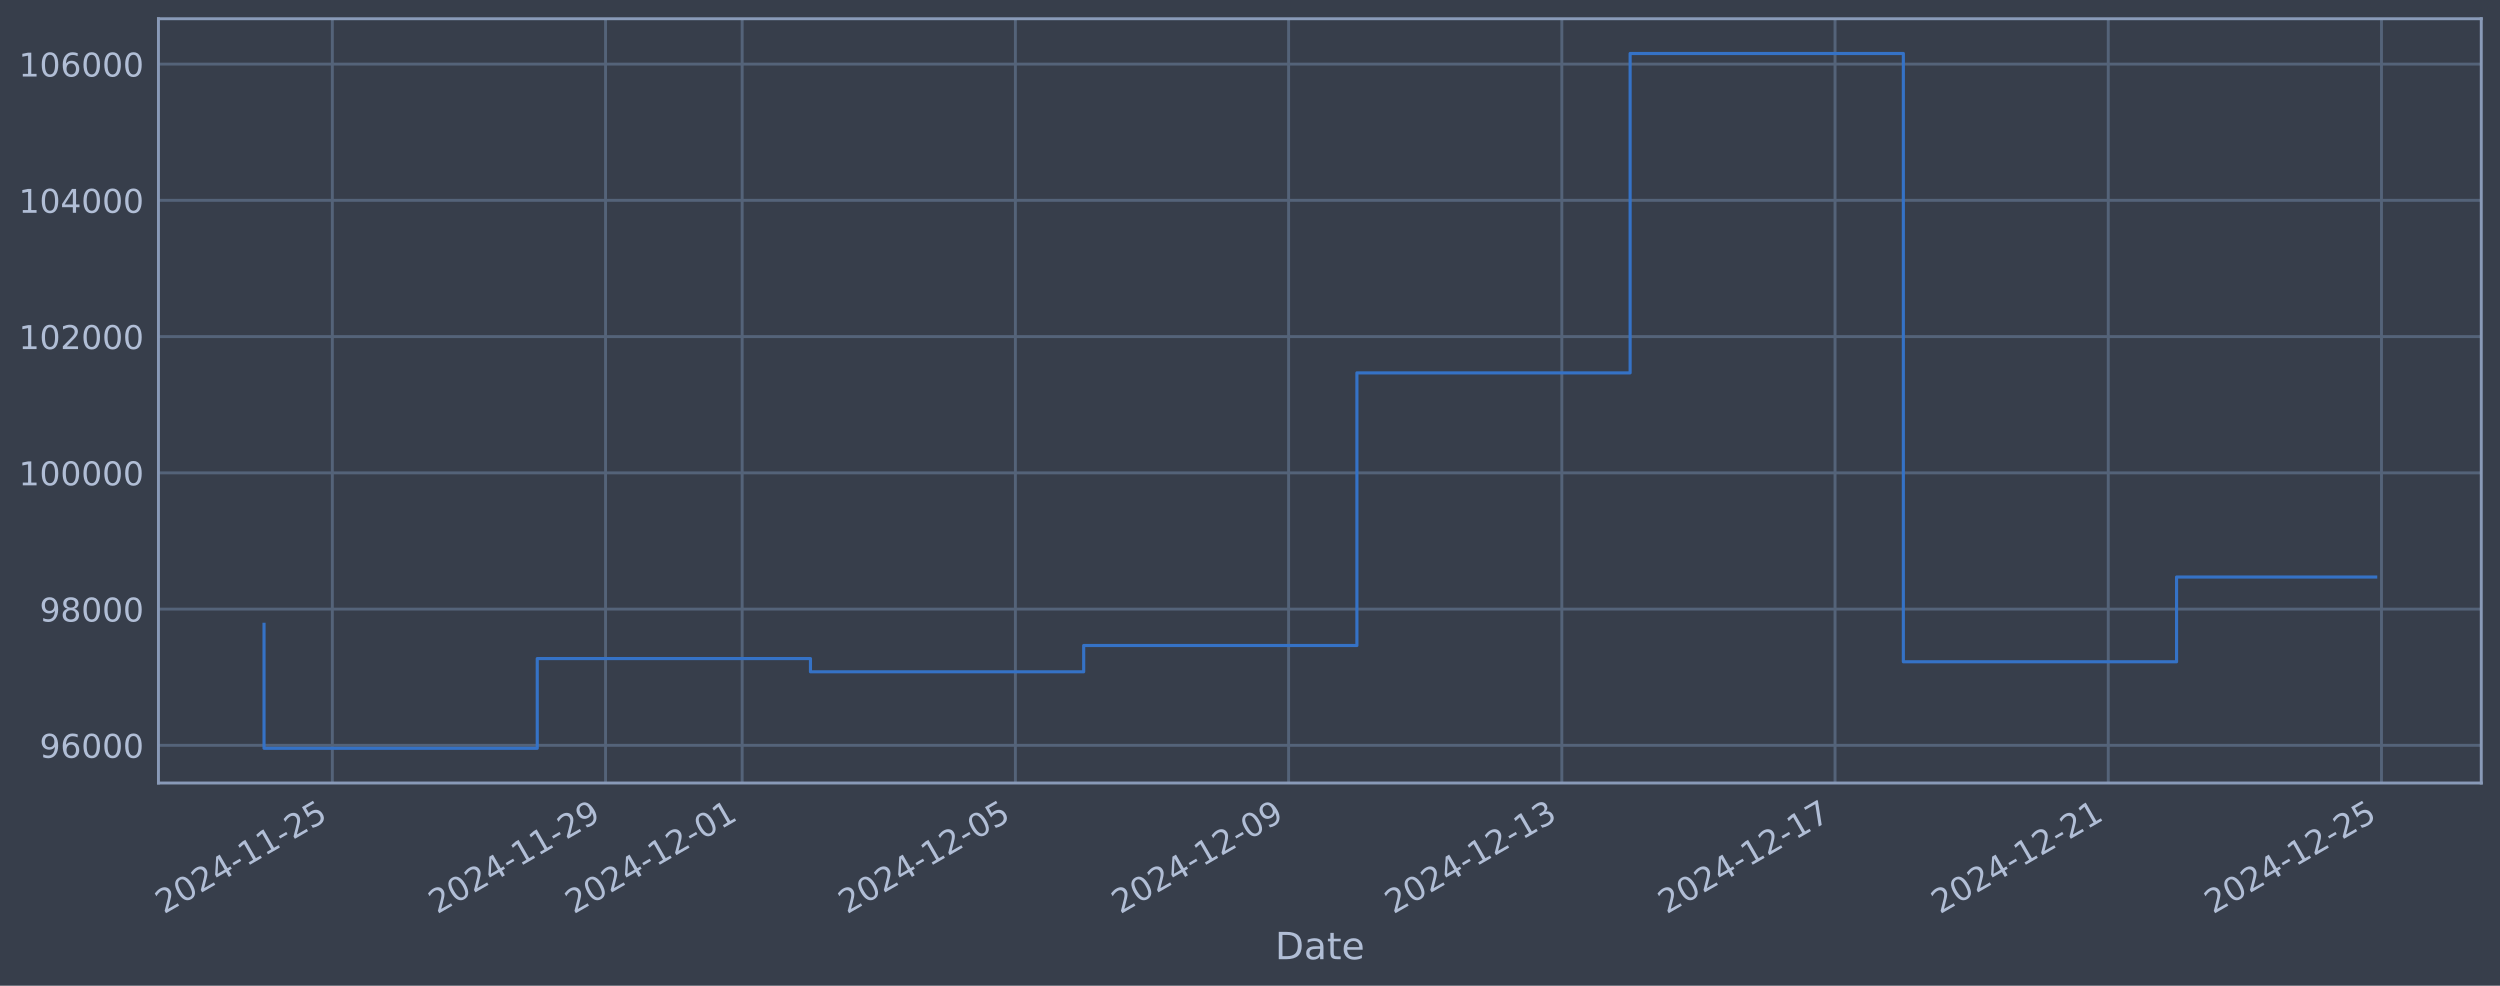
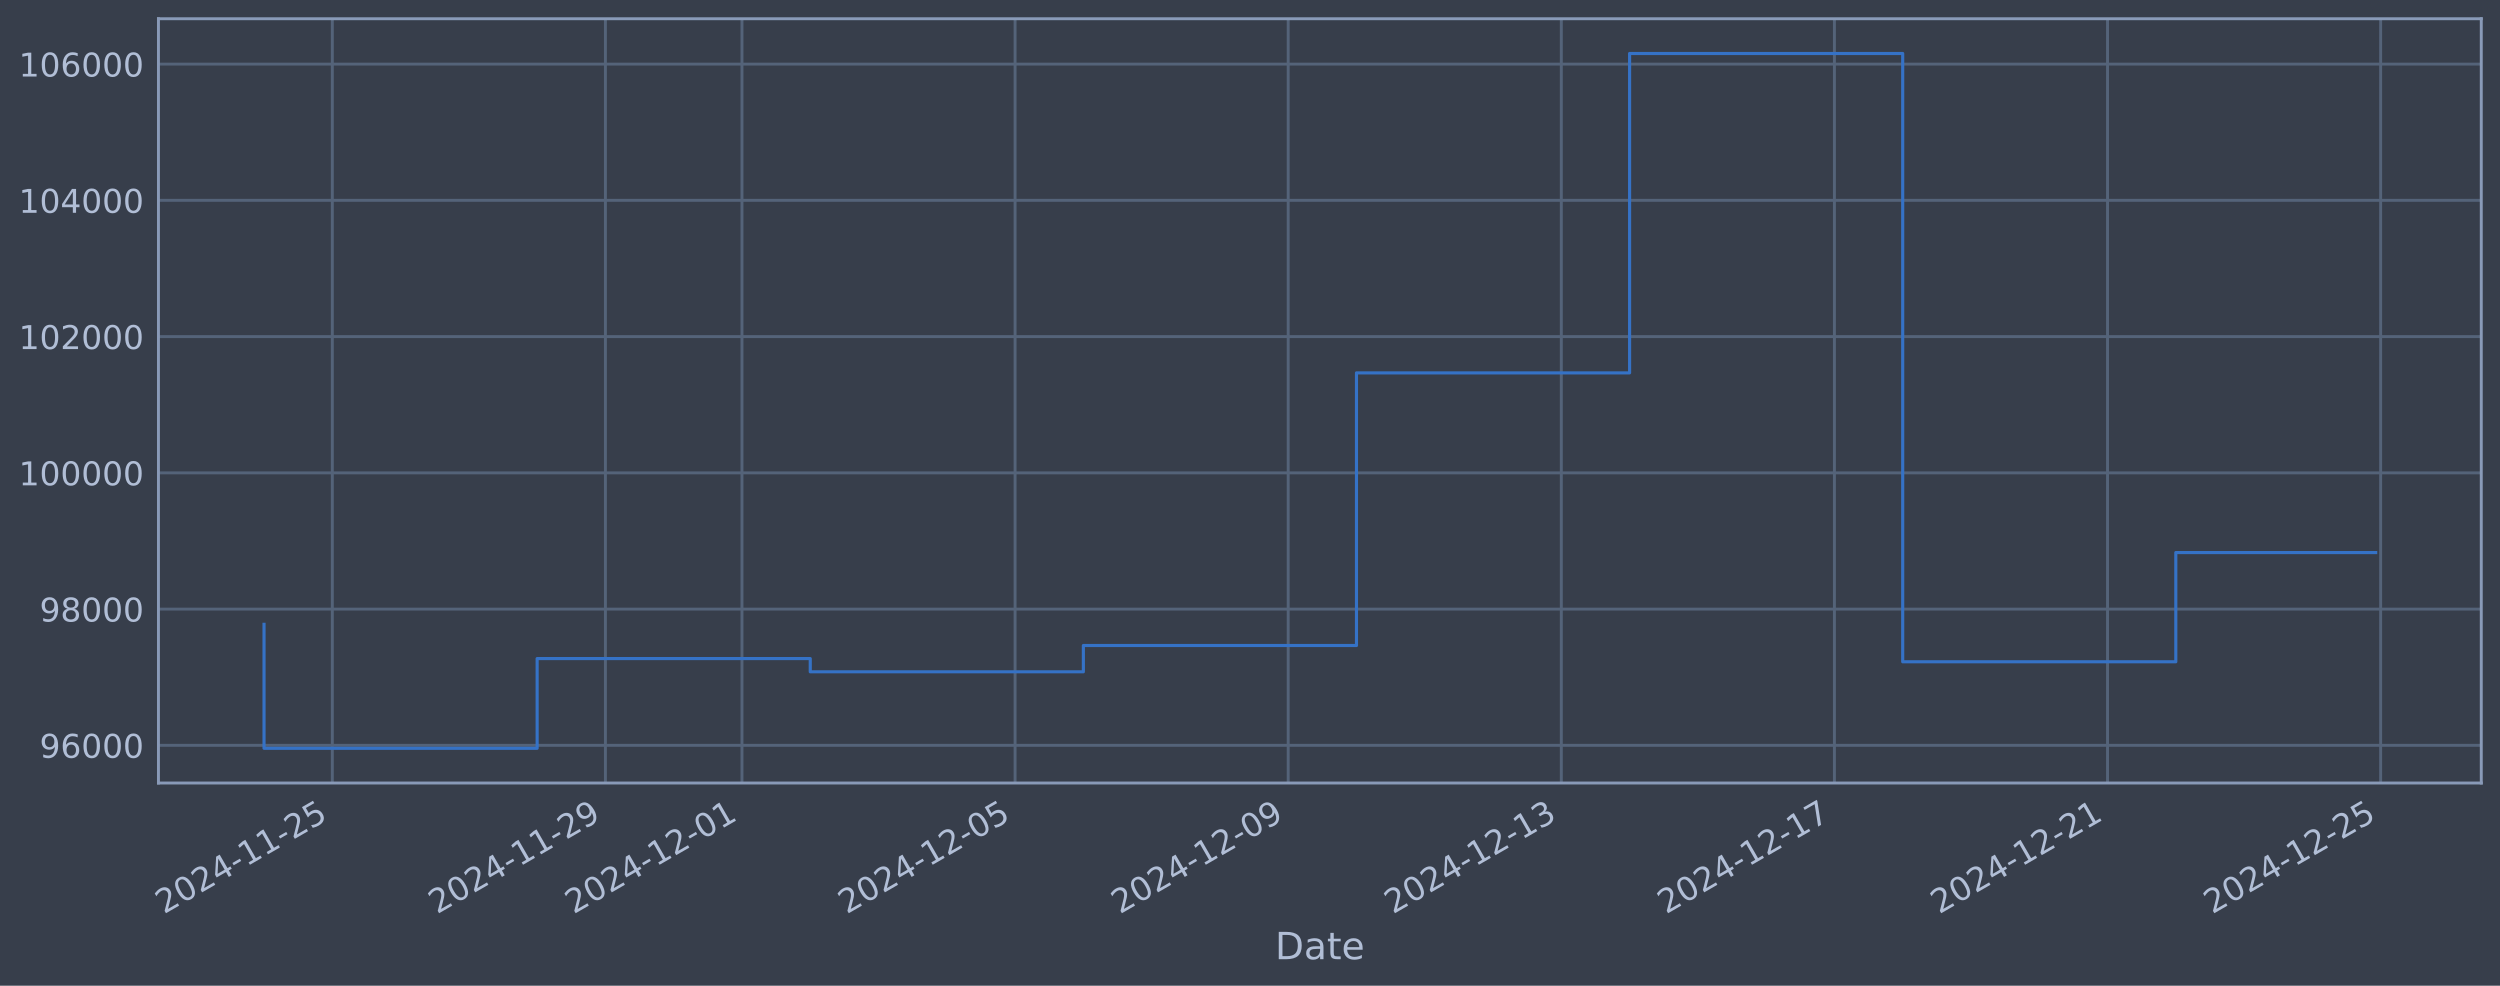
<svg xmlns="http://www.w3.org/2000/svg" xmlns:xlink="http://www.w3.org/1999/xlink" width="960.9pt" height="378.87pt" viewBox="0 0 960.9 378.87" version="1.1">
  <defs>
    <style type="text/css">*{stroke-linejoin: round; stroke-linecap: butt}</style>
  </defs>
  <g id="figure_1">
    <g id="patch_1">
      <path d="M 0 378.87  L 960.9 378.87  L 960.9 0  L 0 0  z " style="fill: #373e4b" />
    </g>
    <g id="axes_1">
      <g id="patch_2">
        <path d="M 60.901 300.96  L 953.701 300.96  L 953.701 7.2  L 60.901 7.2  z " style="fill: #373e4b" />
      </g>
      <g id="matplotlib.axis_1">
        <g id="xtick_1">
          <g id="line2d_1">
-             <path d="M 127.736 300.96  L 127.736 7.2  " clip-path="url(#pf0cba1e840)" style="fill: none; stroke: #546379; stroke-width: 1.12; stroke-linecap: square" />
+             <path d="M 127.726 300.96  L 127.726 7.2  " clip-path="url(#p1fa03c98d6)" style="fill: none; stroke: #546379; stroke-width: 1.12; stroke-linecap: square" />
          </g>
          <g id="line2d_2" />
          <g id="text_1">
-             <g style="fill: #b1bed6" transform="translate(63.01046 351.4642) rotate(-30) scale(0.126 -0.126)">
+             <g style="fill: #b1bed6" transform="translate(63.00006 351.4642) rotate(-30) scale(0.126 -0.126)">
              <defs>
                <path id="DejaVuSans-32" d="M 1228 531  L 3431 531  L 3431 0  L 469 0  L 469 531  Q 828 903 1448 1529  Q 2069 2156 2228 2338  Q 2531 2678 2651 2914  Q 2772 3150 2772 3378  Q 2772 3750 2511 3984  Q 2250 4219 1831 4219  Q 1534 4219 1204 4116  Q 875 4013 500 3803  L 500 4441  Q 881 4594 1212 4672  Q 1544 4750 1819 4750  Q 2544 4750 2975 4387  Q 3406 4025 3406 3419  Q 3406 3131 3298 2873  Q 3191 2616 2906 2266  Q 2828 2175 2409 1742  Q 1991 1309 1228 531  z " transform="scale(0.015625)" />
                <path id="DejaVuSans-30" d="M 2034 4250  Q 1547 4250 1301 3770  Q 1056 3291 1056 2328  Q 1056 1369 1301 889  Q 1547 409 2034 409  Q 2525 409 2770 889  Q 3016 1369 3016 2328  Q 3016 3291 2770 3770  Q 2525 4250 2034 4250  z M 2034 4750  Q 2819 4750 3233 4129  Q 3647 3509 3647 2328  Q 3647 1150 3233 529  Q 2819 -91 2034 -91  Q 1250 -91 836 529  Q 422 1150 422 2328  Q 422 3509 836 4129  Q 1250 4750 2034 4750  z " transform="scale(0.015625)" />
                <path id="DejaVuSans-34" d="M 2419 4116  L 825 1625  L 2419 1625  L 2419 4116  z M 2253 4666  L 3047 4666  L 3047 1625  L 3713 1625  L 3713 1100  L 3047 1100  L 3047 0  L 2419 0  L 2419 1100  L 313 1100  L 313 1709  L 2253 4666  z " transform="scale(0.015625)" />
                <path id="DejaVuSans-2d" d="M 313 2009  L 1997 2009  L 1997 1497  L 313 1497  L 313 2009  z " transform="scale(0.015625)" />
                <path id="DejaVuSans-31" d="M 794 531  L 1825 531  L 1825 4091  L 703 3866  L 703 4441  L 1819 4666  L 2450 4666  L 2450 531  L 3481 531  L 3481 0  L 794 0  L 794 531  z " transform="scale(0.015625)" />
                <path id="DejaVuSans-35" d="M 691 4666  L 3169 4666  L 3169 4134  L 1269 4134  L 1269 2991  Q 1406 3038 1543 3061  Q 1681 3084 1819 3084  Q 2600 3084 3056 2656  Q 3513 2228 3513 1497  Q 3513 744 3044 326  Q 2575 -91 1722 -91  Q 1428 -91 1123 -41  Q 819 9 494 109  L 494 744  Q 775 591 1075 516  Q 1375 441 1709 441  Q 2250 441 2565 725  Q 2881 1009 2881 1497  Q 2881 1984 2565 2268  Q 2250 2553 1709 2553  Q 1456 2553 1204 2497  Q 953 2441 691 2322  L 691 4666  z " transform="scale(0.015625)" />
              </defs>
              <use xlink:href="#DejaVuSans-32" />
              <use xlink:href="#DejaVuSans-30" transform="translate(63.62305 0)" />
              <use xlink:href="#DejaVuSans-32" transform="translate(127.2461 0)" />
              <use xlink:href="#DejaVuSans-34" transform="translate(190.8691 0)" />
              <use xlink:href="#DejaVuSans-2d" transform="translate(254.4922 0)" />
              <use xlink:href="#DejaVuSans-31" transform="translate(290.5762 0)" />
              <use xlink:href="#DejaVuSans-31" transform="translate(354.1992 0)" />
              <use xlink:href="#DejaVuSans-2d" transform="translate(417.8223 0)" />
              <use xlink:href="#DejaVuSans-32" transform="translate(453.9062 0)" />
              <use xlink:href="#DejaVuSans-35" transform="translate(517.5293 0)" />
            </g>
          </g>
        </g>
        <g id="xtick_2">
          <g id="line2d_3">
-             <path d="M 232.751 300.96  L 232.751 7.2  " clip-path="url(#pf0cba1e840)" style="fill: none; stroke: #546379; stroke-width: 1.12; stroke-linecap: square" />
+             <path d="M 232.699 300.96  L 232.699 7.2  " clip-path="url(#p1fa03c98d6)" style="fill: none; stroke: #546379; stroke-width: 1.12; stroke-linecap: square" />
          </g>
          <g id="line2d_4" />
          <g id="text_2">
-             <g style="fill: #b1bed6" transform="translate(168.025 351.4642) rotate(-30) scale(0.126 -0.126)">
+             <g style="fill: #b1bed6" transform="translate(167.9731 351.4642) rotate(-30) scale(0.126 -0.126)">
              <defs>
                <path id="DejaVuSans-39" d="M 703 97  L 703 672  Q 941 559 1184 500  Q 1428 441 1663 441  Q 2288 441 2617 861  Q 2947 1281 2994 2138  Q 2813 1869 2534 1725  Q 2256 1581 1919 1581  Q 1219 1581 811 2004  Q 403 2428 403 3163  Q 403 3881 828 4315  Q 1253 4750 1959 4750  Q 2769 4750 3195 4129  Q 3622 3509 3622 2328  Q 3622 1225 3098 567  Q 2575 -91 1691 -91  Q 1453 -91 1209 -44  Q 966 3 703 97  z M 1959 2075  Q 2384 2075 2632 2365  Q 2881 2656 2881 3163  Q 2881 3666 2632 3958  Q 2384 4250 1959 4250  Q 1534 4250 1286 3958  Q 1038 3666 1038 3163  Q 1038 2656 1286 2365  Q 1534 2075 1959 2075  z " transform="scale(0.015625)" />
              </defs>
              <use xlink:href="#DejaVuSans-32" />
              <use xlink:href="#DejaVuSans-30" transform="translate(63.62305 0)" />
              <use xlink:href="#DejaVuSans-32" transform="translate(127.2461 0)" />
              <use xlink:href="#DejaVuSans-34" transform="translate(190.8691 0)" />
              <use xlink:href="#DejaVuSans-2d" transform="translate(254.4922 0)" />
              <use xlink:href="#DejaVuSans-31" transform="translate(290.5762 0)" />
              <use xlink:href="#DejaVuSans-31" transform="translate(354.1992 0)" />
              <use xlink:href="#DejaVuSans-2d" transform="translate(417.8223 0)" />
              <use xlink:href="#DejaVuSans-32" transform="translate(453.9062 0)" />
              <use xlink:href="#DejaVuSans-39" transform="translate(517.5293 0)" />
            </g>
          </g>
        </g>
        <g id="xtick_3">
          <g id="line2d_5">
-             <path d="M 285.258 300.96  L 285.258 7.2  " clip-path="url(#pf0cba1e840)" style="fill: none; stroke: #546379; stroke-width: 1.12; stroke-linecap: square" />
+             <path d="M 285.185 300.96  L 285.185 7.2  " clip-path="url(#p1fa03c98d6)" style="fill: none; stroke: #546379; stroke-width: 1.12; stroke-linecap: square" />
          </g>
          <g id="line2d_6" />
          <g id="text_3">
-             <g style="fill: #b1bed6" transform="translate(220.5323 351.4642) rotate(-30) scale(0.126 -0.126)">
+             <g style="fill: #b1bed6" transform="translate(220.4596 351.4642) rotate(-30) scale(0.126 -0.126)">
              <use xlink:href="#DejaVuSans-32" />
              <use xlink:href="#DejaVuSans-30" transform="translate(63.62305 0)" />
              <use xlink:href="#DejaVuSans-32" transform="translate(127.2461 0)" />
              <use xlink:href="#DejaVuSans-34" transform="translate(190.8691 0)" />
              <use xlink:href="#DejaVuSans-2d" transform="translate(254.4922 0)" />
              <use xlink:href="#DejaVuSans-31" transform="translate(290.5762 0)" />
              <use xlink:href="#DejaVuSans-32" transform="translate(354.1992 0)" />
              <use xlink:href="#DejaVuSans-2d" transform="translate(417.8223 0)" />
              <use xlink:href="#DejaVuSans-30" transform="translate(453.9062 0)" />
              <use xlink:href="#DejaVuSans-31" transform="translate(517.5293 0)" />
            </g>
          </g>
        </g>
        <g id="xtick_4">
          <g id="line2d_7">
-             <path d="M 390.272 300.96  L 390.272 7.2  " clip-path="url(#pf0cba1e840)" style="fill: none; stroke: #546379; stroke-width: 1.12; stroke-linecap: square" />
+             <path d="M 390.158 300.96  L 390.158 7.2  " clip-path="url(#p1fa03c98d6)" style="fill: none; stroke: #546379; stroke-width: 1.12; stroke-linecap: square" />
          </g>
          <g id="line2d_8" />
          <g id="text_4">
-             <g style="fill: #b1bed6" transform="translate(325.5469 351.4642) rotate(-30) scale(0.126 -0.126)">
+             <g style="fill: #b1bed6" transform="translate(325.4326 351.4642) rotate(-30) scale(0.126 -0.126)">
              <use xlink:href="#DejaVuSans-32" />
              <use xlink:href="#DejaVuSans-30" transform="translate(63.62305 0)" />
              <use xlink:href="#DejaVuSans-32" transform="translate(127.2461 0)" />
              <use xlink:href="#DejaVuSans-34" transform="translate(190.8691 0)" />
              <use xlink:href="#DejaVuSans-2d" transform="translate(254.4922 0)" />
              <use xlink:href="#DejaVuSans-31" transform="translate(290.5762 0)" />
              <use xlink:href="#DejaVuSans-32" transform="translate(354.1992 0)" />
              <use xlink:href="#DejaVuSans-2d" transform="translate(417.8223 0)" />
              <use xlink:href="#DejaVuSans-30" transform="translate(453.9062 0)" />
              <use xlink:href="#DejaVuSans-35" transform="translate(517.5293 0)" />
            </g>
          </g>
        </g>
        <g id="xtick_5">
          <g id="line2d_9">
-             <path d="M 495.287 300.96  L 495.287 7.2  " clip-path="url(#pf0cba1e840)" style="fill: none; stroke: #546379; stroke-width: 1.12; stroke-linecap: square" />
+             <path d="M 495.131 300.96  L 495.131 7.2  " clip-path="url(#p1fa03c98d6)" style="fill: none; stroke: #546379; stroke-width: 1.12; stroke-linecap: square" />
          </g>
          <g id="line2d_10" />
          <g id="text_5">
-             <g style="fill: #b1bed6" transform="translate(430.5615 351.4642) rotate(-30) scale(0.126 -0.126)">
+             <g style="fill: #b1bed6" transform="translate(430.4056 351.4642) rotate(-30) scale(0.126 -0.126)">
              <use xlink:href="#DejaVuSans-32" />
              <use xlink:href="#DejaVuSans-30" transform="translate(63.62305 0)" />
              <use xlink:href="#DejaVuSans-32" transform="translate(127.2461 0)" />
              <use xlink:href="#DejaVuSans-34" transform="translate(190.8691 0)" />
              <use xlink:href="#DejaVuSans-2d" transform="translate(254.4922 0)" />
              <use xlink:href="#DejaVuSans-31" transform="translate(290.5762 0)" />
              <use xlink:href="#DejaVuSans-32" transform="translate(354.1992 0)" />
              <use xlink:href="#DejaVuSans-2d" transform="translate(417.8223 0)" />
              <use xlink:href="#DejaVuSans-30" transform="translate(453.9062 0)" />
              <use xlink:href="#DejaVuSans-39" transform="translate(517.5293 0)" />
            </g>
          </g>
        </g>
        <g id="xtick_6">
          <g id="line2d_11">
-             <path d="M 600.302 300.96  L 600.302 7.2  " clip-path="url(#pf0cba1e840)" style="fill: none; stroke: #546379; stroke-width: 1.12; stroke-linecap: square" />
+             <path d="M 600.104 300.96  L 600.104 7.2  " clip-path="url(#p1fa03c98d6)" style="fill: none; stroke: #546379; stroke-width: 1.12; stroke-linecap: square" />
          </g>
          <g id="line2d_12" />
          <g id="text_6">
-             <g style="fill: #b1bed6" transform="translate(535.5761 351.4642) rotate(-30) scale(0.126 -0.126)">
+             <g style="fill: #b1bed6" transform="translate(535.3786 351.4642) rotate(-30) scale(0.126 -0.126)">
              <defs>
                <path id="DejaVuSans-33" d="M 2597 2516  Q 3050 2419 3304 2112  Q 3559 1806 3559 1356  Q 3559 666 3084 287  Q 2609 -91 1734 -91  Q 1441 -91 1130 -33  Q 819 25 488 141  L 488 750  Q 750 597 1062 519  Q 1375 441 1716 441  Q 2309 441 2620 675  Q 2931 909 2931 1356  Q 2931 1769 2642 2001  Q 2353 2234 1838 2234  L 1294 2234  L 1294 2753  L 1863 2753  Q 2328 2753 2575 2939  Q 2822 3125 2822 3475  Q 2822 3834 2567 4026  Q 2313 4219 1838 4219  Q 1578 4219 1281 4162  Q 984 4106 628 3988  L 628 4550  Q 988 4650 1302 4700  Q 1616 4750 1894 4750  Q 2613 4750 3031 4423  Q 3450 4097 3450 3541  Q 3450 3153 3228 2886  Q 3006 2619 2597 2516  z " transform="scale(0.015625)" />
              </defs>
              <use xlink:href="#DejaVuSans-32" />
              <use xlink:href="#DejaVuSans-30" transform="translate(63.62305 0)" />
              <use xlink:href="#DejaVuSans-32" transform="translate(127.2461 0)" />
              <use xlink:href="#DejaVuSans-34" transform="translate(190.8691 0)" />
              <use xlink:href="#DejaVuSans-2d" transform="translate(254.4922 0)" />
              <use xlink:href="#DejaVuSans-31" transform="translate(290.5762 0)" />
              <use xlink:href="#DejaVuSans-32" transform="translate(354.1992 0)" />
              <use xlink:href="#DejaVuSans-2d" transform="translate(417.8223 0)" />
              <use xlink:href="#DejaVuSans-31" transform="translate(453.9062 0)" />
              <use xlink:href="#DejaVuSans-33" transform="translate(517.5293 0)" />
            </g>
          </g>
        </g>
        <g id="xtick_7">
          <g id="line2d_13">
-             <path d="M 705.316 300.96  L 705.316 7.2  " clip-path="url(#pf0cba1e840)" style="fill: none; stroke: #546379; stroke-width: 1.12; stroke-linecap: square" />
+             <path d="M 705.077 300.96  L 705.077 7.2  " clip-path="url(#p1fa03c98d6)" style="fill: none; stroke: #546379; stroke-width: 1.12; stroke-linecap: square" />
          </g>
          <g id="line2d_14" />
          <g id="text_7">
-             <g style="fill: #b1bed6" transform="translate(640.5907 351.4642) rotate(-30) scale(0.126 -0.126)">
+             <g style="fill: #b1bed6" transform="translate(640.3516 351.4642) rotate(-30) scale(0.126 -0.126)">
              <defs>
                <path id="DejaVuSans-37" d="M 525 4666  L 3525 4666  L 3525 4397  L 1831 0  L 1172 0  L 2766 4134  L 525 4134  L 525 4666  z " transform="scale(0.015625)" />
              </defs>
              <use xlink:href="#DejaVuSans-32" />
              <use xlink:href="#DejaVuSans-30" transform="translate(63.62305 0)" />
              <use xlink:href="#DejaVuSans-32" transform="translate(127.2461 0)" />
              <use xlink:href="#DejaVuSans-34" transform="translate(190.8691 0)" />
              <use xlink:href="#DejaVuSans-2d" transform="translate(254.4922 0)" />
              <use xlink:href="#DejaVuSans-31" transform="translate(290.5762 0)" />
              <use xlink:href="#DejaVuSans-32" transform="translate(354.1992 0)" />
              <use xlink:href="#DejaVuSans-2d" transform="translate(417.8223 0)" />
              <use xlink:href="#DejaVuSans-31" transform="translate(453.9062 0)" />
              <use xlink:href="#DejaVuSans-37" transform="translate(517.5293 0)" />
            </g>
          </g>
        </g>
        <g id="xtick_8">
          <g id="line2d_15">
-             <path d="M 810.331 300.96  L 810.331 7.2  " clip-path="url(#pf0cba1e840)" style="fill: none; stroke: #546379; stroke-width: 1.12; stroke-linecap: square" />
+             <path d="M 810.05 300.96  L 810.05 7.2  " clip-path="url(#p1fa03c98d6)" style="fill: none; stroke: #546379; stroke-width: 1.12; stroke-linecap: square" />
          </g>
          <g id="line2d_16" />
          <g id="text_8">
-             <g style="fill: #b1bed6" transform="translate(745.6053 351.4642) rotate(-30) scale(0.126 -0.126)">
+             <g style="fill: #b1bed6" transform="translate(745.3246 351.4642) rotate(-30) scale(0.126 -0.126)">
              <use xlink:href="#DejaVuSans-32" />
              <use xlink:href="#DejaVuSans-30" transform="translate(63.62305 0)" />
              <use xlink:href="#DejaVuSans-32" transform="translate(127.2461 0)" />
              <use xlink:href="#DejaVuSans-34" transform="translate(190.8691 0)" />
              <use xlink:href="#DejaVuSans-2d" transform="translate(254.4922 0)" />
              <use xlink:href="#DejaVuSans-31" transform="translate(290.5762 0)" />
              <use xlink:href="#DejaVuSans-32" transform="translate(354.1992 0)" />
              <use xlink:href="#DejaVuSans-2d" transform="translate(417.8223 0)" />
              <use xlink:href="#DejaVuSans-32" transform="translate(453.9062 0)" />
              <use xlink:href="#DejaVuSans-31" transform="translate(517.5293 0)" />
            </g>
          </g>
        </g>
        <g id="xtick_9">
          <g id="line2d_17">
-             <path d="M 915.345 300.96  L 915.345 7.2  " clip-path="url(#pf0cba1e840)" style="fill: none; stroke: #546379; stroke-width: 1.12; stroke-linecap: square" />
+             <path d="M 915.023 300.96  L 915.023 7.2  " clip-path="url(#p1fa03c98d6)" style="fill: none; stroke: #546379; stroke-width: 1.12; stroke-linecap: square" />
          </g>
          <g id="line2d_18" />
          <g id="text_9">
-             <g style="fill: #b1bed6" transform="translate(850.6199 351.4642) rotate(-30) scale(0.126 -0.126)">
+             <g style="fill: #b1bed6" transform="translate(850.2976 351.4642) rotate(-30) scale(0.126 -0.126)">
              <use xlink:href="#DejaVuSans-32" />
              <use xlink:href="#DejaVuSans-30" transform="translate(63.62305 0)" />
              <use xlink:href="#DejaVuSans-32" transform="translate(127.2461 0)" />
              <use xlink:href="#DejaVuSans-34" transform="translate(190.8691 0)" />
              <use xlink:href="#DejaVuSans-2d" transform="translate(254.4922 0)" />
              <use xlink:href="#DejaVuSans-31" transform="translate(290.5762 0)" />
              <use xlink:href="#DejaVuSans-32" transform="translate(354.1992 0)" />
              <use xlink:href="#DejaVuSans-2d" transform="translate(417.8223 0)" />
              <use xlink:href="#DejaVuSans-32" transform="translate(453.9062 0)" />
              <use xlink:href="#DejaVuSans-35" transform="translate(517.5293 0)" />
            </g>
          </g>
        </g>
        <g id="text_10">
          <g style="fill: #b1bed6" transform="translate(490.0914 368.6753) scale(0.144 -0.144)">
            <defs>
              <path id="DejaVuSans-44" d="M 1259 4147  L 1259 519  L 2022 519  Q 2988 519 3436 956  Q 3884 1394 3884 2338  Q 3884 3275 3436 3711  Q 2988 4147 2022 4147  L 1259 4147  z M 628 4666  L 1925 4666  Q 3281 4666 3915 4102  Q 4550 3538 4550 2338  Q 4550 1131 3912 565  Q 3275 0 1925 0  L 628 0  L 628 4666  z " transform="scale(0.015625)" />
              <path id="DejaVuSans-61" d="M 2194 1759  Q 1497 1759 1228 1600  Q 959 1441 959 1056  Q 959 750 1161 570  Q 1363 391 1709 391  Q 2188 391 2477 730  Q 2766 1069 2766 1631  L 2766 1759  L 2194 1759  z M 3341 1997  L 3341 0  L 2766 0  L 2766 531  Q 2569 213 2275 61  Q 1981 -91 1556 -91  Q 1019 -91 701 211  Q 384 513 384 1019  Q 384 1609 779 1909  Q 1175 2209 1959 2209  L 2766 2209  L 2766 2266  Q 2766 2663 2505 2880  Q 2244 3097 1772 3097  Q 1472 3097 1187 3025  Q 903 2953 641 2809  L 641 3341  Q 956 3463 1253 3523  Q 1550 3584 1831 3584  Q 2591 3584 2966 3190  Q 3341 2797 3341 1997  z " transform="scale(0.015625)" />
              <path id="DejaVuSans-74" d="M 1172 4494  L 1172 3500  L 2356 3500  L 2356 3053  L 1172 3053  L 1172 1153  Q 1172 725 1289 603  Q 1406 481 1766 481  L 2356 481  L 2356 0  L 1766 0  Q 1100 0 847 248  Q 594 497 594 1153  L 594 3053  L 172 3053  L 172 3500  L 594 3500  L 594 4494  L 1172 4494  z " transform="scale(0.015625)" />
              <path id="DejaVuSans-65" d="M 3597 1894  L 3597 1613  L 953 1613  Q 991 1019 1311 708  Q 1631 397 2203 397  Q 2534 397 2845 478  Q 3156 559 3463 722  L 3463 178  Q 3153 47 2828 -22  Q 2503 -91 2169 -91  Q 1331 -91 842 396  Q 353 884 353 1716  Q 353 2575 817 3079  Q 1281 3584 2069 3584  Q 2775 3584 3186 3129  Q 3597 2675 3597 1894  z M 3022 2063  Q 3016 2534 2758 2815  Q 2500 3097 2075 3097  Q 1594 3097 1305 2825  Q 1016 2553 972 2059  L 3022 2063  z " transform="scale(0.015625)" />
            </defs>
            <use xlink:href="#DejaVuSans-44" />
            <use xlink:href="#DejaVuSans-61" transform="translate(77.00195 0)" />
            <use xlink:href="#DejaVuSans-74" transform="translate(138.2812 0)" />
            <use xlink:href="#DejaVuSans-65" transform="translate(177.4902 0)" />
          </g>
        </g>
      </g>
      <g id="matplotlib.axis_2">
        <g id="ytick_1">
          <g id="line2d_19">
-             <path d="M 60.901 286.481  L 953.701 286.481  " clip-path="url(#pf0cba1e840)" style="fill: none; stroke: #546379; stroke-width: 1.12; stroke-linecap: square" />
+             <path d="M 60.901 286.481  L 953.701 286.481  " clip-path="url(#p1fa03c98d6)" style="fill: none; stroke: #546379; stroke-width: 1.12; stroke-linecap: square" />
          </g>
          <g id="line2d_20" />
          <g id="text_11">
            <g style="fill: #b1bed6" transform="translate(15.21675 291.2681) scale(0.126 -0.126)">
              <defs>
                <path id="DejaVuSans-36" d="M 2113 2584  Q 1688 2584 1439 2293  Q 1191 2003 1191 1497  Q 1191 994 1439 701  Q 1688 409 2113 409  Q 2538 409 2786 701  Q 3034 994 3034 1497  Q 3034 2003 2786 2293  Q 2538 2584 2113 2584  z M 3366 4563  L 3366 3988  Q 3128 4100 2886 4159  Q 2644 4219 2406 4219  Q 1781 4219 1451 3797  Q 1122 3375 1075 2522  Q 1259 2794 1537 2939  Q 1816 3084 2150 3084  Q 2853 3084 3261 2657  Q 3669 2231 3669 1497  Q 3669 778 3244 343  Q 2819 -91 2113 -91  Q 1303 -91 875 529  Q 447 1150 447 2328  Q 447 3434 972 4092  Q 1497 4750 2381 4750  Q 2619 4750 2861 4703  Q 3103 4656 3366 4563  z " transform="scale(0.015625)" />
              </defs>
              <use xlink:href="#DejaVuSans-39" />
              <use xlink:href="#DejaVuSans-36" transform="translate(63.62305 0)" />
              <use xlink:href="#DejaVuSans-30" transform="translate(127.2461 0)" />
              <use xlink:href="#DejaVuSans-30" transform="translate(190.8691 0)" />
              <use xlink:href="#DejaVuSans-30" transform="translate(254.4922 0)" />
            </g>
          </g>
        </g>
        <g id="ytick_2">
          <g id="line2d_21">
-             <path d="M 60.901 234.112  L 953.701 234.112  " clip-path="url(#pf0cba1e840)" style="fill: none; stroke: #546379; stroke-width: 1.12; stroke-linecap: square" />
+             <path d="M 60.901 234.112  L 953.701 234.112  " clip-path="url(#p1fa03c98d6)" style="fill: none; stroke: #546379; stroke-width: 1.12; stroke-linecap: square" />
          </g>
          <g id="line2d_22" />
          <g id="text_12">
            <g style="fill: #b1bed6" transform="translate(15.21675 238.8994) scale(0.126 -0.126)">
              <defs>
                <path id="DejaVuSans-38" d="M 2034 2216  Q 1584 2216 1326 1975  Q 1069 1734 1069 1313  Q 1069 891 1326 650  Q 1584 409 2034 409  Q 2484 409 2743 651  Q 3003 894 3003 1313  Q 3003 1734 2745 1975  Q 2488 2216 2034 2216  z M 1403 2484  Q 997 2584 770 2862  Q 544 3141 544 3541  Q 544 4100 942 4425  Q 1341 4750 2034 4750  Q 2731 4750 3128 4425  Q 3525 4100 3525 3541  Q 3525 3141 3298 2862  Q 3072 2584 2669 2484  Q 3125 2378 3379 2068  Q 3634 1759 3634 1313  Q 3634 634 3220 271  Q 2806 -91 2034 -91  Q 1263 -91 848 271  Q 434 634 434 1313  Q 434 1759 690 2068  Q 947 2378 1403 2484  z M 1172 3481  Q 1172 3119 1398 2916  Q 1625 2713 2034 2713  Q 2441 2713 2670 2916  Q 2900 3119 2900 3481  Q 2900 3844 2670 4047  Q 2441 4250 2034 4250  Q 1625 4250 1398 4047  Q 1172 3844 1172 3481  z " transform="scale(0.015625)" />
              </defs>
              <use xlink:href="#DejaVuSans-39" />
              <use xlink:href="#DejaVuSans-38" transform="translate(63.62305 0)" />
              <use xlink:href="#DejaVuSans-30" transform="translate(127.2461 0)" />
              <use xlink:href="#DejaVuSans-30" transform="translate(190.8691 0)" />
              <use xlink:href="#DejaVuSans-30" transform="translate(254.4922 0)" />
            </g>
          </g>
        </g>
        <g id="ytick_3">
          <g id="line2d_23">
-             <path d="M 60.901 181.744  L 953.701 181.744  " clip-path="url(#pf0cba1e840)" style="fill: none; stroke: #546379; stroke-width: 1.12; stroke-linecap: square" />
+             <path d="M 60.901 181.744  L 953.701 181.744  " clip-path="url(#p1fa03c98d6)" style="fill: none; stroke: #546379; stroke-width: 1.12; stroke-linecap: square" />
          </g>
          <g id="line2d_24" />
          <g id="text_13">
            <g style="fill: #b1bed6" transform="translate(7.2 186.5308) scale(0.126 -0.126)">
              <use xlink:href="#DejaVuSans-31" />
              <use xlink:href="#DejaVuSans-30" transform="translate(63.62305 0)" />
              <use xlink:href="#DejaVuSans-30" transform="translate(127.2461 0)" />
              <use xlink:href="#DejaVuSans-30" transform="translate(190.8691 0)" />
              <use xlink:href="#DejaVuSans-30" transform="translate(254.4922 0)" />
              <use xlink:href="#DejaVuSans-30" transform="translate(318.1152 0)" />
            </g>
          </g>
        </g>
        <g id="ytick_4">
          <g id="line2d_25">
-             <path d="M 60.901 129.375  L 953.701 129.375  " clip-path="url(#pf0cba1e840)" style="fill: none; stroke: #546379; stroke-width: 1.12; stroke-linecap: square" />
+             <path d="M 60.901 129.375  L 953.701 129.375  " clip-path="url(#p1fa03c98d6)" style="fill: none; stroke: #546379; stroke-width: 1.12; stroke-linecap: square" />
          </g>
          <g id="line2d_26" />
          <g id="text_14">
            <g style="fill: #b1bed6" transform="translate(7.2 134.1621) scale(0.126 -0.126)">
              <use xlink:href="#DejaVuSans-31" />
              <use xlink:href="#DejaVuSans-30" transform="translate(63.62305 0)" />
              <use xlink:href="#DejaVuSans-32" transform="translate(127.2461 0)" />
              <use xlink:href="#DejaVuSans-30" transform="translate(190.8691 0)" />
              <use xlink:href="#DejaVuSans-30" transform="translate(254.4922 0)" />
              <use xlink:href="#DejaVuSans-30" transform="translate(318.1152 0)" />
            </g>
          </g>
        </g>
        <g id="ytick_5">
          <g id="line2d_27">
-             <path d="M 60.901 77.006  L 953.701 77.006  " clip-path="url(#pf0cba1e840)" style="fill: none; stroke: #546379; stroke-width: 1.12; stroke-linecap: square" />
+             <path d="M 60.901 77.006  L 953.701 77.006  " clip-path="url(#p1fa03c98d6)" style="fill: none; stroke: #546379; stroke-width: 1.12; stroke-linecap: square" />
          </g>
          <g id="line2d_28" />
          <g id="text_15">
            <g style="fill: #b1bed6" transform="translate(7.2 81.79343) scale(0.126 -0.126)">
              <use xlink:href="#DejaVuSans-31" />
              <use xlink:href="#DejaVuSans-30" transform="translate(63.62305 0)" />
              <use xlink:href="#DejaVuSans-34" transform="translate(127.2461 0)" />
              <use xlink:href="#DejaVuSans-30" transform="translate(190.8691 0)" />
              <use xlink:href="#DejaVuSans-30" transform="translate(254.4922 0)" />
              <use xlink:href="#DejaVuSans-30" transform="translate(318.1152 0)" />
            </g>
          </g>
        </g>
        <g id="ytick_6">
          <g id="line2d_29">
-             <path d="M 60.901 24.638  L 953.701 24.638  " clip-path="url(#pf0cba1e840)" style="fill: none; stroke: #546379; stroke-width: 1.12; stroke-linecap: square" />
+             <path d="M 60.901 24.638  L 953.701 24.638  " clip-path="url(#p1fa03c98d6)" style="fill: none; stroke: #546379; stroke-width: 1.12; stroke-linecap: square" />
          </g>
          <g id="line2d_30" />
          <g id="text_16">
            <g style="fill: #b1bed6" transform="translate(7.2 29.42476) scale(0.126 -0.126)">
              <use xlink:href="#DejaVuSans-31" />
              <use xlink:href="#DejaVuSans-30" transform="translate(63.62305 0)" />
              <use xlink:href="#DejaVuSans-36" transform="translate(127.2461 0)" />
              <use xlink:href="#DejaVuSans-30" transform="translate(190.8691 0)" />
              <use xlink:href="#DejaVuSans-30" transform="translate(254.4922 0)" />
              <use xlink:href="#DejaVuSans-30" transform="translate(318.1152 0)" />
            </g>
          </g>
        </g>
      </g>
      <g id="line2d_31">
-         <path d="M 101.482 239.953  L 101.482 287.607  L 206.497 287.607  L 206.497 253.132  L 311.511 253.132  L 311.511 258.214  L 416.526 258.214  L 416.526 248.107  L 521.541 248.107  L 521.541 143.317  L 626.555 143.317  L 626.555 20.553  L 731.57 20.553  L 731.57 254.365  L 836.584 254.365  L 836.584 221.787  L 913.119 221.787  " clip-path="url(#pf0cba1e840)" style="fill: none; stroke: #3572c6; stroke-width: 1.2; stroke-linecap: square" />
+         <path d="M 101.482 239.953  L 101.482 287.607  L 206.455 287.607  L 206.455 253.132  L 311.428 253.132  L 311.428 258.214  L 416.401 258.214  L 416.401 248.107  L 521.374 248.107  L 521.374 143.317  L 626.347 143.317  L 626.347 20.553  L 731.32 20.553  L 731.32 254.365  L 836.293 254.365  L 836.293 212.377  L 913.119 212.377  " clip-path="url(#p1fa03c98d6)" style="fill: none; stroke: #3572c6; stroke-width: 1.2; stroke-linecap: square" />
      </g>
      <g id="patch_3">
        <path d="M 60.901 300.96  L 60.901 7.2  " style="fill: none; stroke: #899ab8; stroke-width: 1.12; stroke-linejoin: miter; stroke-linecap: square" />
      </g>
      <g id="patch_4">
        <path d="M 953.701 300.96  L 953.701 7.2  " style="fill: none; stroke: #899ab8; stroke-width: 1.12; stroke-linejoin: miter; stroke-linecap: square" />
      </g>
      <g id="patch_5">
        <path d="M 60.901 300.96  L 953.701 300.96  " style="fill: none; stroke: #899ab8; stroke-width: 1.12; stroke-linejoin: miter; stroke-linecap: square" />
      </g>
      <g id="patch_6">
        <path d="M 60.901 7.2  L 953.701 7.2  " style="fill: none; stroke: #899ab8; stroke-width: 1.12; stroke-linejoin: miter; stroke-linecap: square" />
      </g>
    </g>
  </g>
  <defs>
-     <clipPath id="pf0cba1e840">
+     <clipPath id="p1fa03c98d6">
      <rect x="60.901" y="7.2" width="892.8" height="293.76" />
    </clipPath>
  </defs>
</svg>
